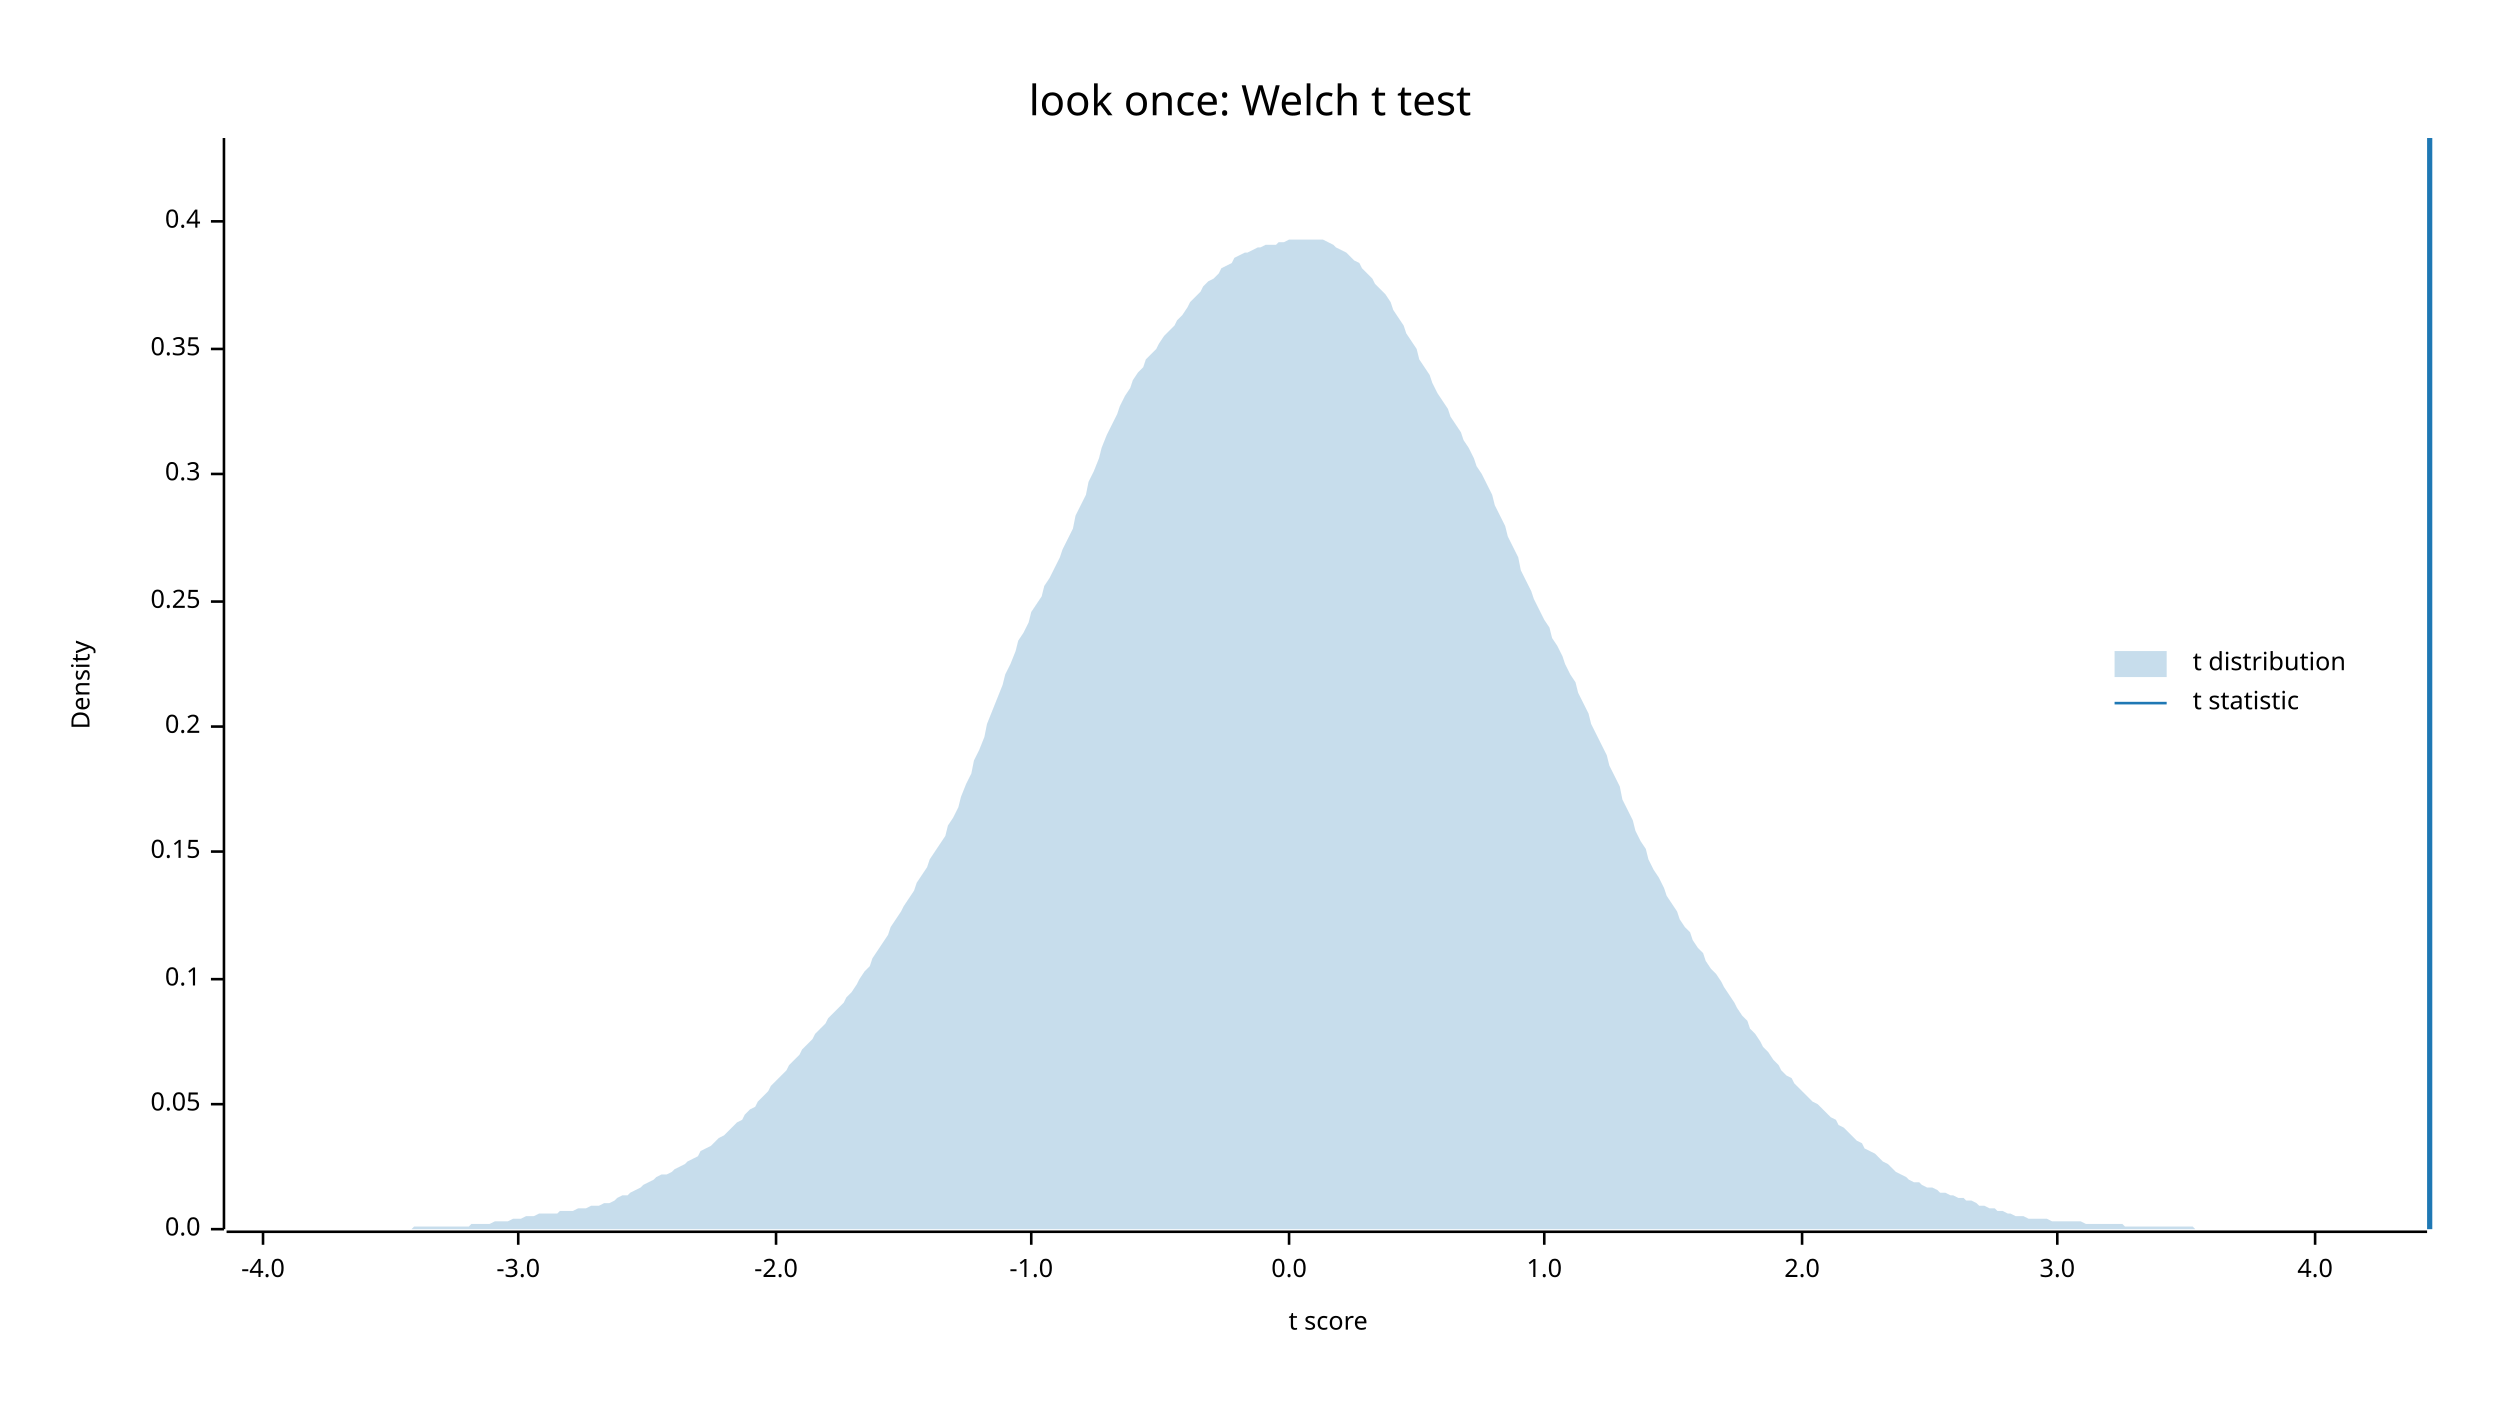
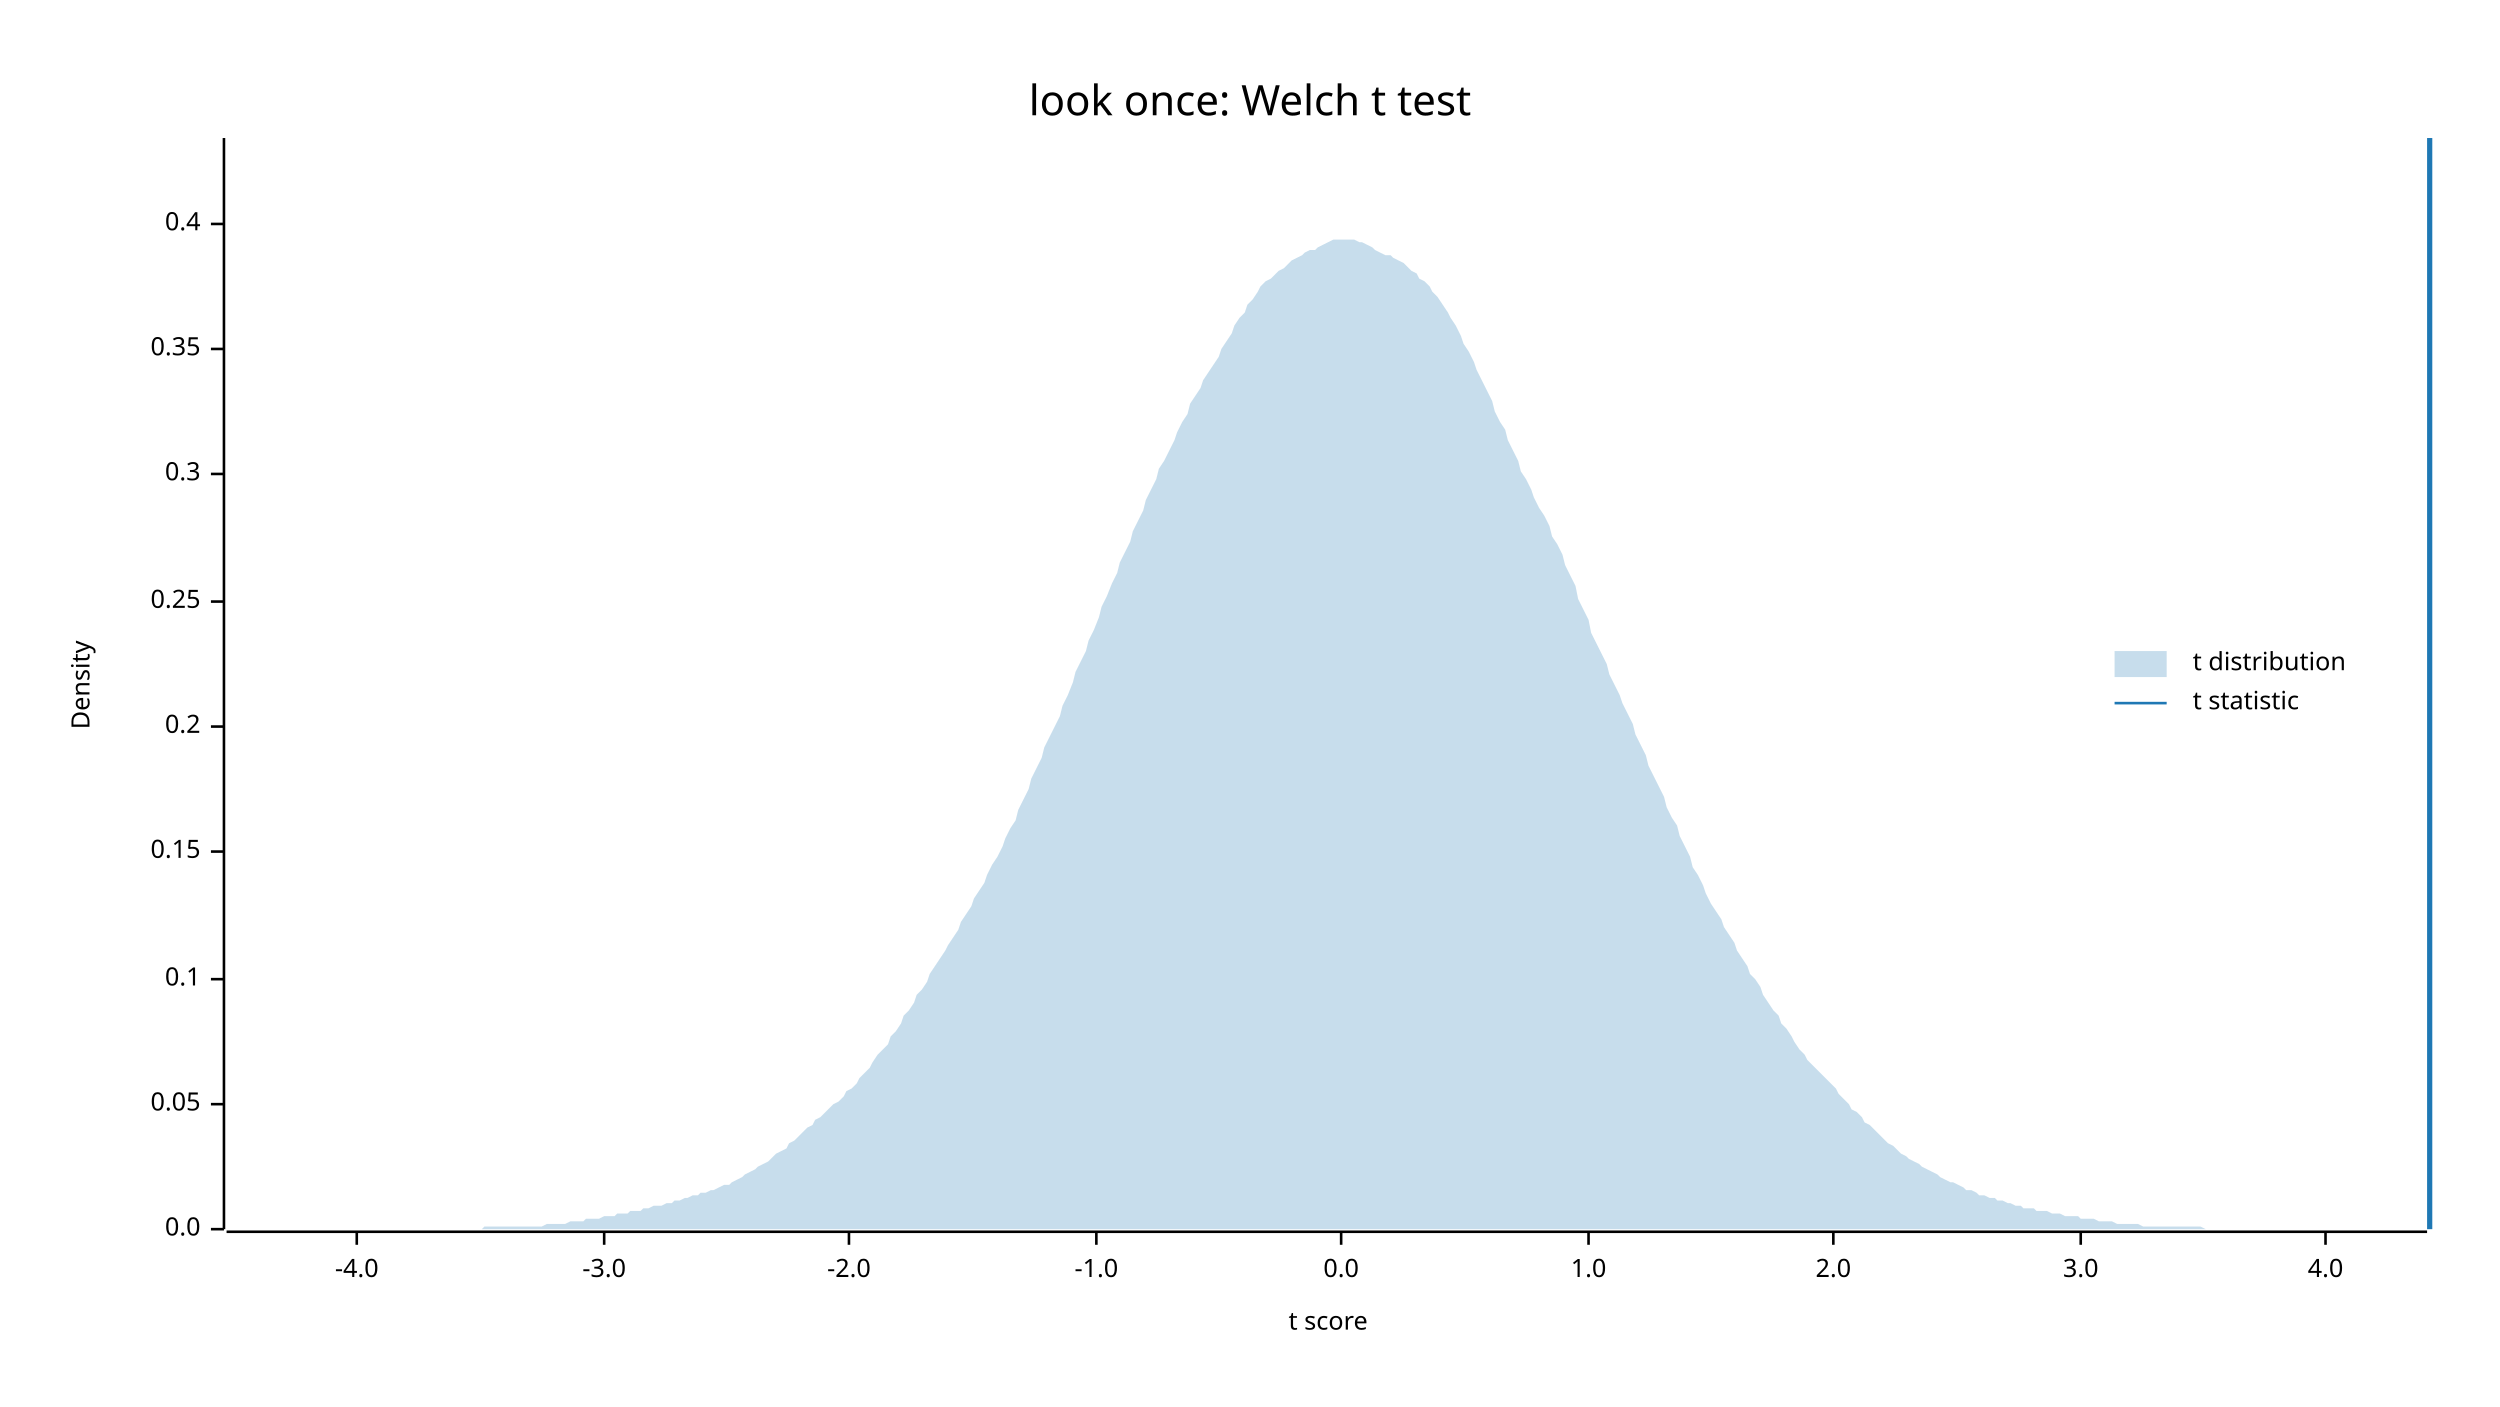
<svg xmlns="http://www.w3.org/2000/svg" width="960" height="540" viewBox="0 0 960 540">
  <text x="480" y="32" dy="0.76em" text-anchor="middle" font-family="sans-serif" font-size="16.129" opacity="1" fill="#000000">
look once: Welch t test
</text>
  <text x="27" y="263" dy="0.76em" text-anchor="middle" font-family="sans-serif" font-size="9.677" opacity="1" fill="#000000" transform="rotate(270, 27, 263)">
Density
</text>
  <text x="510" y="513" dy="-0.5ex" text-anchor="middle" font-family="sans-serif" font-size="9.677" opacity="1" fill="#000000">
t score
</text>
  <polyline fill="none" opacity="1" stroke="#000000" stroke-width="1" points="86,53 86,472 " />
  <text x="77" y="472" dy="0.5ex" text-anchor="end" font-family="sans-serif" font-size="9.677" opacity="1" fill="#000000">
0.0
</text>
  <polyline fill="none" opacity="1" stroke="#000000" stroke-width="1" points="81,472 86,472 " />
  <text x="77" y="424" dy="0.5ex" text-anchor="end" font-family="sans-serif" font-size="9.677" opacity="1" fill="#000000">
0.05
</text>
  <polyline fill="none" opacity="1" stroke="#000000" stroke-width="1" points="81,424 86,424 " />
  <text x="77" y="376" dy="0.5ex" text-anchor="end" font-family="sans-serif" font-size="9.677" opacity="1" fill="#000000">
0.1
</text>
  <polyline fill="none" opacity="1" stroke="#000000" stroke-width="1" points="81,376 86,376 " />
  <text x="77" y="327" dy="0.5ex" text-anchor="end" font-family="sans-serif" font-size="9.677" opacity="1" fill="#000000">
0.15
</text>
  <polyline fill="none" opacity="1" stroke="#000000" stroke-width="1" points="81,327 86,327 " />
  <text x="77" y="279" dy="0.5ex" text-anchor="end" font-family="sans-serif" font-size="9.677" opacity="1" fill="#000000">
0.2
</text>
  <polyline fill="none" opacity="1" stroke="#000000" stroke-width="1" points="81,279 86,279 " />
  <text x="77" y="231" dy="0.5ex" text-anchor="end" font-family="sans-serif" font-size="9.677" opacity="1" fill="#000000">
0.25
</text>
  <polyline fill="none" opacity="1" stroke="#000000" stroke-width="1" points="81,231 86,231 " />
  <text x="77" y="182" dy="0.5ex" text-anchor="end" font-family="sans-serif" font-size="9.677" opacity="1" fill="#000000">
0.3
</text>
  <polyline fill="none" opacity="1" stroke="#000000" stroke-width="1" points="81,182 86,182 " />
  <text x="77" y="134" dy="0.5ex" text-anchor="end" font-family="sans-serif" font-size="9.677" opacity="1" fill="#000000">
0.35
</text>
  <polyline fill="none" opacity="1" stroke="#000000" stroke-width="1" points="81,134 86,134 " />
-   <text x="77" y="85" dy="0.5ex" text-anchor="end" font-family="sans-serif" font-size="9.677" opacity="1" fill="#000000">
+   <text x="77" y="86" dy="0.5ex" text-anchor="end" font-family="sans-serif" font-size="9.677" opacity="1" fill="#000000">
0.4
</text>
-   <polyline fill="none" opacity="1" stroke="#000000" stroke-width="1" points="81,85 86,85 " />
+   <polyline fill="none" opacity="1" stroke="#000000" stroke-width="1" points="81,86 86,86 " />
  <polyline fill="none" opacity="1" stroke="#000000" stroke-width="1" points="87,473 932,473 " />
-   <text x="101" y="483" dy="0.76em" text-anchor="middle" font-family="sans-serif" font-size="9.677" opacity="1" fill="#000000">
+   <text x="137" y="483" dy="0.76em" text-anchor="middle" font-family="sans-serif" font-size="9.677" opacity="1" fill="#000000">
-4.0
</text>
-   <polyline fill="none" opacity="1" stroke="#000000" stroke-width="1" points="101,473 101,478 " />
-   <text x="199" y="483" dy="0.76em" text-anchor="middle" font-family="sans-serif" font-size="9.677" opacity="1" fill="#000000">
+   <polyline fill="none" opacity="1" stroke="#000000" stroke-width="1" points="137,473 137,478 " />
+   <text x="232" y="483" dy="0.76em" text-anchor="middle" font-family="sans-serif" font-size="9.677" opacity="1" fill="#000000">
-3.0
</text>
-   <polyline fill="none" opacity="1" stroke="#000000" stroke-width="1" points="199,473 199,478 " />
-   <text x="298" y="483" dy="0.76em" text-anchor="middle" font-family="sans-serif" font-size="9.677" opacity="1" fill="#000000">
+   <polyline fill="none" opacity="1" stroke="#000000" stroke-width="1" points="232,473 232,478 " />
+   <text x="326" y="483" dy="0.76em" text-anchor="middle" font-family="sans-serif" font-size="9.677" opacity="1" fill="#000000">
-2.0
</text>
-   <polyline fill="none" opacity="1" stroke="#000000" stroke-width="1" points="298,473 298,478 " />
-   <text x="396" y="483" dy="0.76em" text-anchor="middle" font-family="sans-serif" font-size="9.677" opacity="1" fill="#000000">
+   <polyline fill="none" opacity="1" stroke="#000000" stroke-width="1" points="326,473 326,478 " />
+   <text x="421" y="483" dy="0.76em" text-anchor="middle" font-family="sans-serif" font-size="9.677" opacity="1" fill="#000000">
-1.0
</text>
-   <polyline fill="none" opacity="1" stroke="#000000" stroke-width="1" points="396,473 396,478 " />
-   <text x="495" y="483" dy="0.76em" text-anchor="middle" font-family="sans-serif" font-size="9.677" opacity="1" fill="#000000">
+   <polyline fill="none" opacity="1" stroke="#000000" stroke-width="1" points="421,473 421,478 " />
+   <text x="515" y="483" dy="0.76em" text-anchor="middle" font-family="sans-serif" font-size="9.677" opacity="1" fill="#000000">
0.0
</text>
-   <polyline fill="none" opacity="1" stroke="#000000" stroke-width="1" points="495,473 495,478 " />
-   <text x="593" y="483" dy="0.76em" text-anchor="middle" font-family="sans-serif" font-size="9.677" opacity="1" fill="#000000">
+   <polyline fill="none" opacity="1" stroke="#000000" stroke-width="1" points="515,473 515,478 " />
+   <text x="610" y="483" dy="0.76em" text-anchor="middle" font-family="sans-serif" font-size="9.677" opacity="1" fill="#000000">
1.0
</text>
-   <polyline fill="none" opacity="1" stroke="#000000" stroke-width="1" points="593,473 593,478 " />
-   <text x="692" y="483" dy="0.76em" text-anchor="middle" font-family="sans-serif" font-size="9.677" opacity="1" fill="#000000">
+   <polyline fill="none" opacity="1" stroke="#000000" stroke-width="1" points="610,473 610,478 " />
+   <text x="704" y="483" dy="0.76em" text-anchor="middle" font-family="sans-serif" font-size="9.677" opacity="1" fill="#000000">
2.0
</text>
-   <polyline fill="none" opacity="1" stroke="#000000" stroke-width="1" points="692,473 692,478 " />
-   <text x="790" y="483" dy="0.76em" text-anchor="middle" font-family="sans-serif" font-size="9.677" opacity="1" fill="#000000">
+   <polyline fill="none" opacity="1" stroke="#000000" stroke-width="1" points="704,473 704,478 " />
+   <text x="799" y="483" dy="0.76em" text-anchor="middle" font-family="sans-serif" font-size="9.677" opacity="1" fill="#000000">
3.0
</text>
-   <polyline fill="none" opacity="1" stroke="#000000" stroke-width="1" points="790,473 790,478 " />
-   <text x="889" y="483" dy="0.76em" text-anchor="middle" font-family="sans-serif" font-size="9.677" opacity="1" fill="#000000">
+   <polyline fill="none" opacity="1" stroke="#000000" stroke-width="1" points="799,473 799,478 " />
+   <text x="893" y="483" dy="0.76em" text-anchor="middle" font-family="sans-serif" font-size="9.677" opacity="1" fill="#000000">
4.0
</text>
-   <polyline fill="none" opacity="1" stroke="#000000" stroke-width="1" points="889,473 889,478 " />
-   <polygon opacity="0.25" fill="#1F78B4" points="87,472 88,472 90,472 92,472 93,472 95,472 97,472 98,472 100,472 102,472 103,472 105,472 107,472 109,472 110,472 112,472 114,472 115,472 117,472 119,472 120,472 122,472 124,472 125,472 127,472 129,472 131,472 132,472 134,472 136,472 137,472 139,472 141,472 142,472 144,472 146,472 147,472 149,472 151,472 153,472 154,472 156,472 158,472 159,471 161,471 163,471 164,471 166,471 168,471 169,471 171,471 173,471 175,471 176,471 178,471 180,471 181,470 183,470 185,470 186,470 188,470 190,469 191,469 193,469 195,469 197,468 198,468 200,468 202,467 203,467 205,467 207,466 208,466 210,466 212,466 214,466 215,465 217,465 219,465 220,465 222,464 224,464 225,464 227,463 229,463 230,463 232,462 234,462 236,461 237,460 239,459 241,459 242,458 244,457 246,456 247,455 249,454 251,453 252,452 254,451 256,451 258,450 259,449 261,448 263,447 264,446 266,445 268,444 269,442 271,441 273,440 274,439 276,437 278,436 280,434 281,433 283,431 285,430 286,428 288,426 290,425 291,423 293,421 295,419 296,417 298,415 300,413 302,411 303,409 305,407 307,405 308,403 310,401 312,399 313,397 315,395 317,393 318,391 320,389 322,387 324,385 325,383 327,381 329,378 330,376 332,373 334,371 335,368 337,365 339,362 341,359 342,356 344,353 346,350 347,348 349,345 351,342 352,339 354,336 356,333 357,330 359,327 361,324 363,321 364,317 366,314 368,310 369,306 371,301 373,297 374,292 376,288 378,283 379,278 381,273 383,268 385,263 386,259 388,255 390,250 391,246 393,243 395,239 396,235 398,232 400,229 401,225 403,222 405,218 407,214 408,211 410,207 412,203 413,198 415,194 417,190 418,185 420,181 422,176 423,172 425,167 427,163 429,159 430,156 432,152 434,149 435,146 437,143 439,141 440,138 442,136 444,134 445,132 447,129 449,127 451,125 452,123 454,121 456,118 457,116 459,114 461,112 462,110 464,108 466,107 468,105 469,103 471,102 473,101 474,99 476,98 478,97 479,97 481,96 483,95 484,95 486,94 488,94 490,94 491,93 493,93 495,92 496,92 498,92 500,92 501,92 503,92 505,92 506,92 508,92 510,93 512,94 513,95 515,96 517,97 518,98 520,100 522,101 523,103 525,105 527,107 528,109 530,111 532,113 534,116 535,119 537,122 539,125 540,128 542,131 544,134 545,138 547,141 549,144 550,147 552,151 554,154 556,157 557,160 559,163 561,166 562,169 564,172 566,176 567,179 569,182 571,186 573,190 574,194 576,198 578,202 579,206 581,210 583,214 584,219 586,223 588,227 589,230 591,234 593,238 595,241 596,245 598,248 600,252 601,255 603,259 605,262 606,266 608,270 610,274 611,278 613,282 615,286 617,290 618,294 620,298 622,302 623,307 625,311 627,315 628,319 630,323 632,326 633,330 635,334 637,337 639,341 640,344 642,347 644,350 645,353 647,356 649,358 650,361 652,364 654,366 655,369 657,372 659,374 661,377 662,379 664,382 666,385 667,387 669,390 671,392 672,395 674,397 676,400 677,402 679,404 681,407 683,409 684,411 686,413 688,414 689,416 691,418 693,420 694,421 696,423 698,424 700,426 701,427 703,429 705,430 706,432 708,433 710,435 711,436 713,438 715,439 716,441 718,442 720,443 722,445 723,446 725,447 727,449 728,450 730,451 732,452 733,453 735,454 737,454 738,455 740,456 742,456 744,457 745,458 747,458 749,459 750,459 752,460 754,460 755,461 757,461 759,462 760,463 762,463 764,464 766,464 767,465 769,465 771,466 772,466 774,467 776,467 777,467 779,468 781,468 782,468 784,468 786,468 788,469 789,469 791,469 793,469 794,469 796,469 798,469 799,469 801,470 803,470 804,470 806,470 808,470 810,470 811,470 813,470 815,470 816,471 818,471 820,471 821,471 823,471 825,471 827,471 828,471 830,471 832,471 833,471 835,471 837,471 838,471 840,471 842,471 843,472 845,472 847,472 849,472 850,472 852,472 854,472 855,472 857,472 859,472 860,472 862,472 864,472 865,472 867,472 869,472 871,472 872,472 874,472 876,472 877,472 879,472 881,472 882,472 884,472 886,472 887,472 889,472 891,472 893,472 894,472 896,472 898,472 899,472 901,472 903,472 904,472 906,472 908,472 909,472 911,472 913,472 915,472 916,472 918,472 920,472 921,472 923,472 925,472 926,472 928,472 930,472 932,472 932,472 87,472 " />
+   <polyline fill="none" opacity="1" stroke="#000000" stroke-width="1" points="893,473 893,478 " />
+   <polygon opacity="0.25" fill="#1F78B4" points="87,472 88,472 90,472 92,472 93,472 95,472 97,472 98,472 100,472 102,472 103,472 105,472 107,472 109,472 110,472 112,472 114,472 115,472 117,472 119,472 120,472 122,472 124,472 125,472 127,472 129,472 131,472 132,472 134,472 136,472 137,472 139,472 141,472 142,472 144,472 146,472 147,472 149,472 151,472 153,472 154,472 156,472 158,472 159,472 161,472 163,472 164,472 166,472 168,472 169,472 171,472 173,472 175,472 176,472 178,472 180,472 181,472 183,472 185,472 186,471 188,471 190,471 191,471 193,471 195,471 197,471 198,471 200,471 202,471 203,471 205,471 207,471 208,471 210,470 212,470 214,470 215,470 217,470 219,469 220,469 222,469 224,469 225,468 227,468 229,468 230,468 232,467 234,467 236,467 237,466 239,466 241,466 242,465 244,465 246,465 247,464 249,464 251,463 252,463 254,463 256,462 258,462 259,461 261,461 263,460 264,460 266,459 268,459 269,458 271,458 273,457 274,457 276,456 278,455 280,455 281,454 283,453 285,452 286,451 288,450 290,449 291,448 293,447 295,446 296,445 298,443 300,442 302,441 303,439 305,438 307,436 308,435 310,433 312,432 313,430 315,429 317,427 318,426 320,424 322,423 324,421 325,419 327,418 329,416 330,414 332,412 334,410 335,408 337,405 339,403 341,401 342,398 344,396 346,393 347,390 349,388 351,385 352,382 354,380 356,377 357,374 359,371 361,368 363,365 364,363 366,360 368,357 369,354 371,351 373,348 374,345 376,342 378,339 379,336 381,332 383,329 385,325 386,322 388,318 390,315 391,311 393,307 395,303 396,299 398,295 400,291 401,287 403,283 405,279 407,275 408,271 410,267 412,262 413,258 415,254 417,250 418,246 420,242 422,237 423,233 425,229 427,224 429,220 430,216 432,212 434,208 435,204 437,200 439,196 440,192 442,188 444,184 445,180 447,177 449,173 451,169 452,166 454,162 456,159 457,155 459,152 461,149 462,146 464,143 466,140 468,137 469,134 471,131 473,128 474,125 476,122 478,120 479,117 481,115 483,112 484,110 486,108 488,107 490,105 491,104 493,103 495,101 496,100 498,99 500,98 501,97 503,96 505,96 506,95 508,94 510,93 512,92 513,92 515,92 517,92 518,92 520,92 522,93 523,93 525,94 527,95 528,96 530,97 532,98 534,98 535,99 537,100 539,101 540,102 542,104 544,105 545,107 547,108 549,110 550,112 552,114 554,117 556,120 557,122 559,125 561,129 562,132 564,135 566,139 567,142 569,146 571,150 573,154 574,158 576,162 578,165 579,169 581,173 583,177 584,181 586,184 588,188 589,191 591,195 593,198 595,202 596,206 598,209 600,213 601,217 603,221 605,225 606,230 608,234 610,238 611,243 613,247 615,251 617,255 618,259 620,263 622,267 623,270 625,274 627,278 628,282 630,286 632,290 633,294 635,298 637,302 639,306 640,310 642,314 644,317 645,321 647,325 649,329 650,333 652,336 654,340 655,343 657,347 659,350 661,353 662,356 664,359 666,362 667,365 669,368 671,371 672,374 674,376 676,379 677,382 679,385 681,388 683,390 684,393 686,395 688,398 689,400 691,403 693,405 694,407 696,409 698,411 700,413 701,414 703,416 705,418 706,420 708,422 710,424 711,426 713,427 715,429 716,431 718,432 720,434 722,436 723,437 725,439 727,440 728,441 730,443 732,444 733,445 735,446 737,447 738,448 740,449 742,450 744,451 745,452 747,453 749,454 750,454 752,455 754,456 755,457 757,457 759,458 760,459 762,459 764,460 766,460 767,461 769,461 771,462 772,462 774,463 776,463 777,464 779,464 781,464 782,465 784,465 786,465 788,466 789,466 791,466 793,467 794,467 796,467 798,467 799,468 801,468 803,468 804,468 806,469 808,469 810,469 811,469 813,470 815,470 816,470 818,470 820,470 821,470 823,471 825,471 827,471 828,471 830,471 832,471 833,471 835,471 837,471 838,471 840,471 842,471 843,471 845,471 847,472 849,472 850,472 852,472 854,472 855,472 857,472 859,472 860,472 862,472 864,472 865,472 867,472 869,472 871,472 872,472 874,472 876,472 877,472 879,472 881,472 882,472 884,472 886,472 887,472 889,472 891,472 893,472 894,472 896,472 898,472 899,472 901,472 903,472 904,472 906,472 908,472 909,472 911,472 913,472 915,472 916,472 918,472 920,472 921,472 923,472 925,472 926,472 928,472 930,472 932,472 932,472 87,472 " />
  <polyline fill="none" opacity="1" stroke="#1F78B4" stroke-width="2" points="933,472 933,53 " />
  <text x="842" y="250" dy="0.76em" text-anchor="start" font-family="sans-serif" font-size="9.677" opacity="1" fill="#000000">
t distribution
</text>
  <text x="842" y="265" dy="0.76em" text-anchor="start" font-family="sans-serif" font-size="9.677" opacity="1" fill="#000000">
t statistic
</text>
  <rect x="812" y="250" width="20" height="10" opacity="0.25" fill="#1F78B4" stroke="none" />
  <polyline fill="none" opacity="1" stroke="#1F78B4" stroke-width="1" points="812,270 832,270 " />
</svg>
